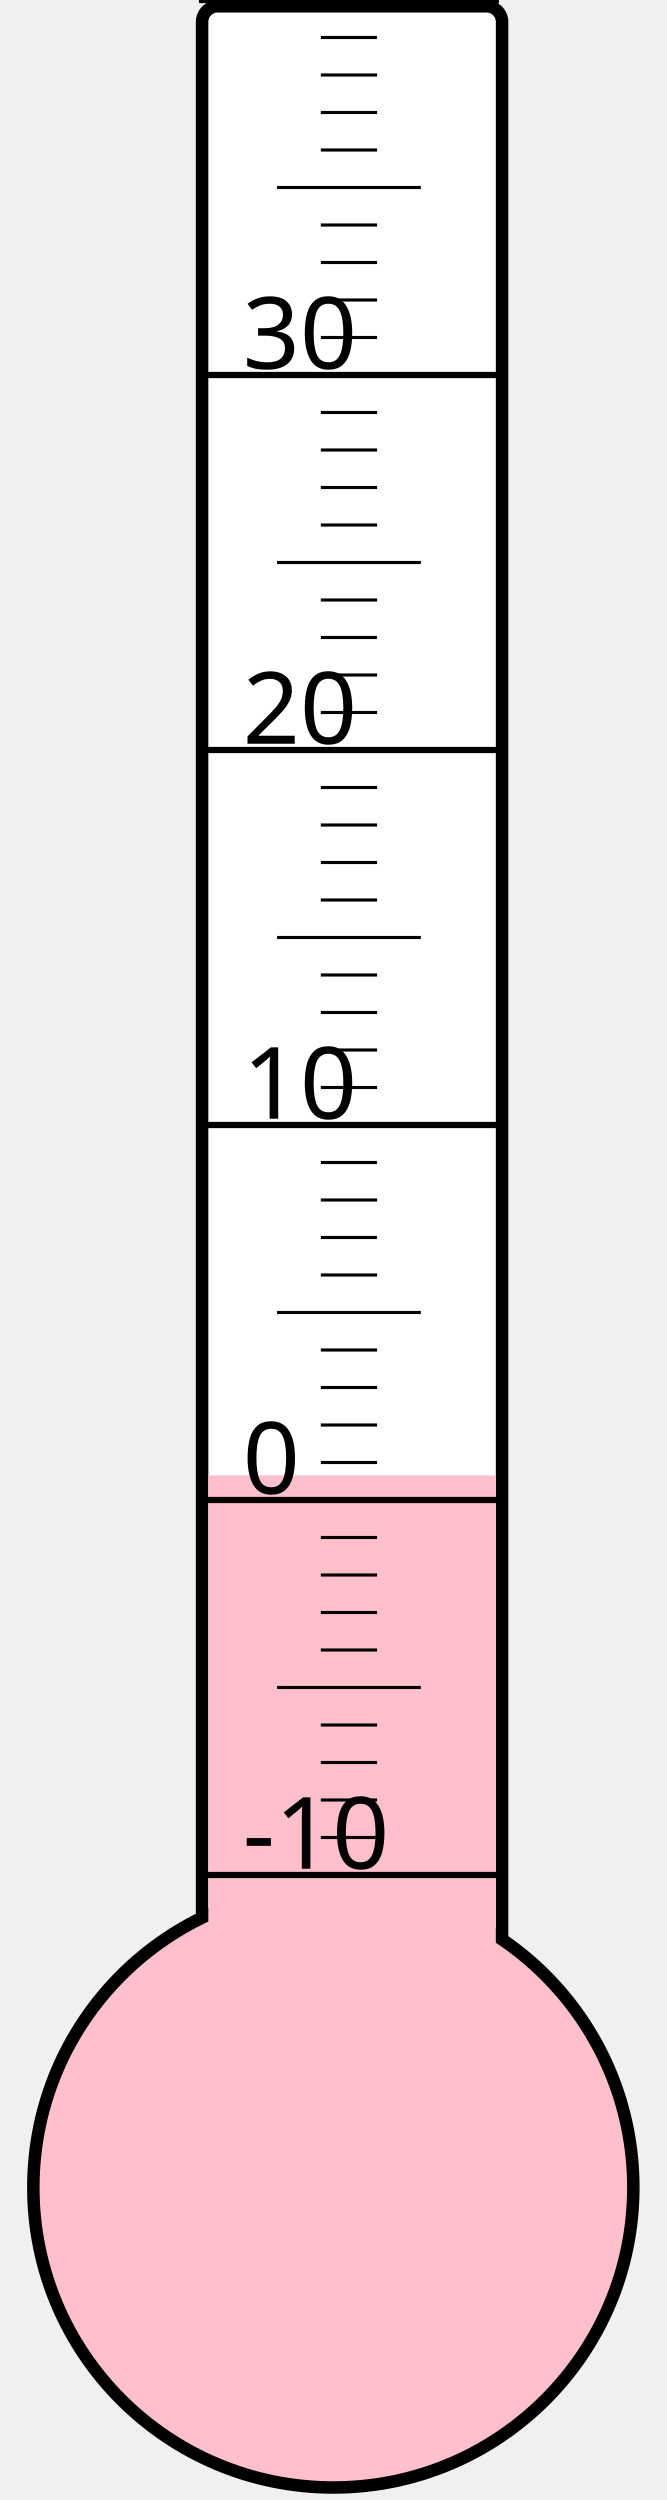
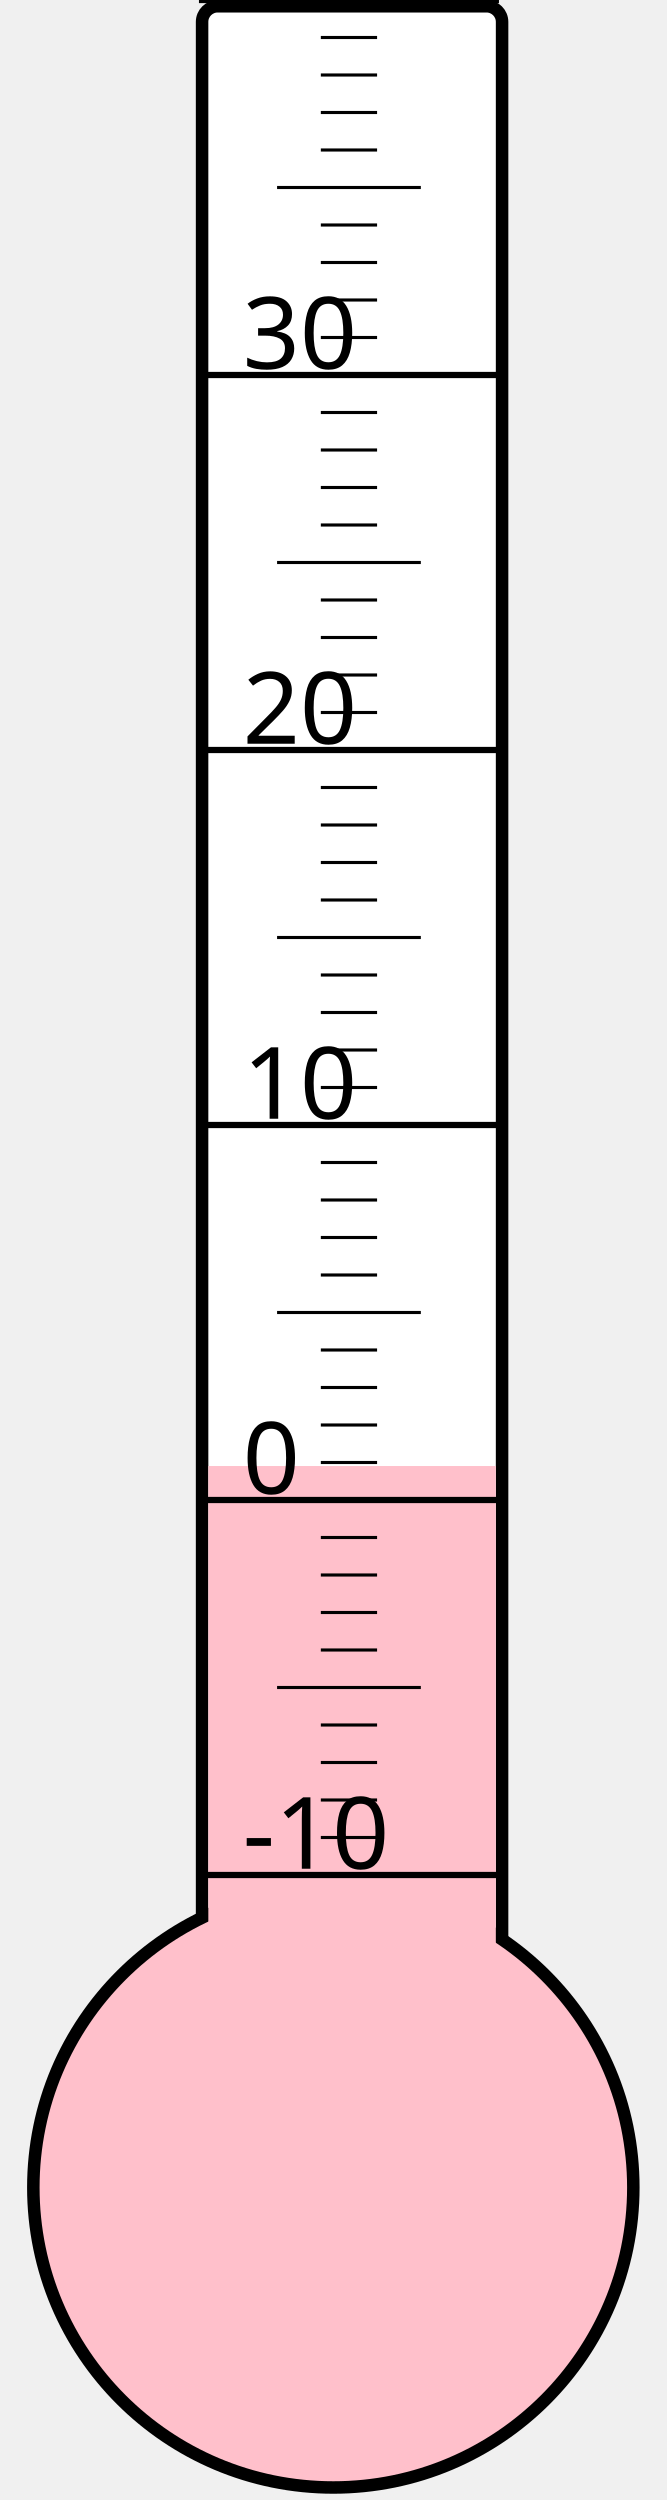
<svg xmlns="http://www.w3.org/2000/svg" width="40px" height="150px" viewBox="0 0 200 800">
  <rect width="200" height="800" x="0" y="0" style="fill: #ffffeb; fill-opacity: 0;" />
  <rect width="96" height="680" x="58" y="2" rx="5" ry="5" style="fill: white; fill-opacity: 1; stroke: black; stroke-width: 4;" />
  <circle cx="100" cy="700" r="96" style="fill: pink; stroke: black; stroke-width: 4;" />
-   <rect width="92" height="227.875" x="60" y="472.125" style="fill: pink; fill-opacity: 1; stroke-width: 0;" />
+   <rect width="92" height="230.875" x="60" y="469.125" style="fill: pink; fill-opacity: 1; stroke-width: 0;" />
  <text x="71" y="598" style="font-family: sans-serif; font-size: 24pt;">-10</text>
  <text x="71" y="478" style="font-family: sans-serif; font-size: 24pt;">0</text>
  <text x="71" y="358" style="font-family: sans-serif; font-size: 24pt;">10</text>
  <text x="71" y="238" style="font-family: sans-serif; font-size: 24pt;">20</text>
  <text x="71" y="118" style="font-family: sans-serif; font-size: 24pt;">30</text>
  <g style="stroke: black;">
    <line x1="57" y1="600" x2="153" y2="600" style="stroke-width: 2;" />
    <line x1="96" y1="588" x2="114" y2="588" style="stroke-width: 1;" />
    <line x1="96" y1="576" x2="114" y2="576" style="stroke-width: 1;" />
    <line x1="96" y1="564" x2="114" y2="564" style="stroke-width: 1;" />
    <line x1="96" y1="552" x2="114" y2="552" style="stroke-width: 1;" />
    <line x1="82" y1="540" x2="128" y2="540" style="stroke-width: 1;" />
    <line x1="96" y1="528" x2="114" y2="528" style="stroke-width: 1;" />
    <line x1="96" y1="516" x2="114" y2="516" style="stroke-width: 1;" />
    <line x1="96" y1="504" x2="114" y2="504" style="stroke-width: 1;" />
    <line x1="96" y1="492" x2="114" y2="492" style="stroke-width: 1;" />
    <line x1="57" y1="480" x2="153" y2="480" style="stroke-width: 2;" />
    <line x1="96" y1="468" x2="114" y2="468" style="stroke-width: 1;" />
    <line x1="96" y1="456" x2="114" y2="456" style="stroke-width: 1;" />
    <line x1="96" y1="444" x2="114" y2="444" style="stroke-width: 1;" />
    <line x1="96" y1="432" x2="114" y2="432" style="stroke-width: 1;" />
    <line x1="82" y1="420" x2="128" y2="420" style="stroke-width: 1;" />
    <line x1="96" y1="408" x2="114" y2="408" style="stroke-width: 1;" />
    <line x1="96" y1="396" x2="114" y2="396" style="stroke-width: 1;" />
    <line x1="96" y1="384" x2="114" y2="384" style="stroke-width: 1;" />
    <line x1="96" y1="372" x2="114" y2="372" style="stroke-width: 1;" />
    <line x1="57" y1="360" x2="153" y2="360" style="stroke-width: 2;" />
    <line x1="96" y1="348" x2="114" y2="348" style="stroke-width: 1;" />
    <line x1="96" y1="336" x2="114" y2="336" style="stroke-width: 1;" />
    <line x1="96" y1="324" x2="114" y2="324" style="stroke-width: 1;" />
    <line x1="96" y1="312" x2="114" y2="312" style="stroke-width: 1;" />
    <line x1="82" y1="300" x2="128" y2="300" style="stroke-width: 1;" />
    <line x1="96" y1="288" x2="114" y2="288" style="stroke-width: 1;" />
    <line x1="96" y1="276" x2="114" y2="276" style="stroke-width: 1;" />
    <line x1="96" y1="264" x2="114" y2="264" style="stroke-width: 1;" />
    <line x1="96" y1="252" x2="114" y2="252" style="stroke-width: 1;" />
    <line x1="57" y1="240" x2="153" y2="240" style="stroke-width: 2;" />
    <line x1="96" y1="228" x2="114" y2="228" style="stroke-width: 1;" />
    <line x1="96" y1="216" x2="114" y2="216" style="stroke-width: 1;" />
    <line x1="96" y1="204" x2="114" y2="204" style="stroke-width: 1;" />
    <line x1="96" y1="192" x2="114" y2="192" style="stroke-width: 1;" />
    <line x1="82" y1="180" x2="128" y2="180" style="stroke-width: 1;" />
    <line x1="96" y1="168" x2="114" y2="168" style="stroke-width: 1;" />
    <line x1="96" y1="156" x2="114" y2="156" style="stroke-width: 1;" />
    <line x1="96" y1="144" x2="114" y2="144" style="stroke-width: 1;" />
    <line x1="96" y1="132" x2="114" y2="132" style="stroke-width: 1;" />
    <line x1="57" y1="120" x2="153" y2="120" style="stroke-width: 2;" />
    <line x1="96" y1="108" x2="114" y2="108" style="stroke-width: 1;" />
    <line x1="96" y1="96" x2="114" y2="96" style="stroke-width: 1;" />
    <line x1="96" y1="84" x2="114" y2="84" style="stroke-width: 1;" />
    <line x1="96" y1="72" x2="114" y2="72" style="stroke-width: 1;" />
    <line x1="82" y1="60" x2="128" y2="60" style="stroke-width: 1;" />
    <line x1="96" y1="48" x2="114" y2="48" style="stroke-width: 1;" />
    <line x1="96" y1="36" x2="114" y2="36" style="stroke-width: 1;" />
    <line x1="96" y1="24" x2="114" y2="24" style="stroke-width: 1;" />
    <line x1="96" y1="12" x2="114" y2="12" style="stroke-width: 1;" />
    <line x1="57" y1="0" x2="153" y2="0" style="stroke-width: 2;" />
  </g>
</svg>
